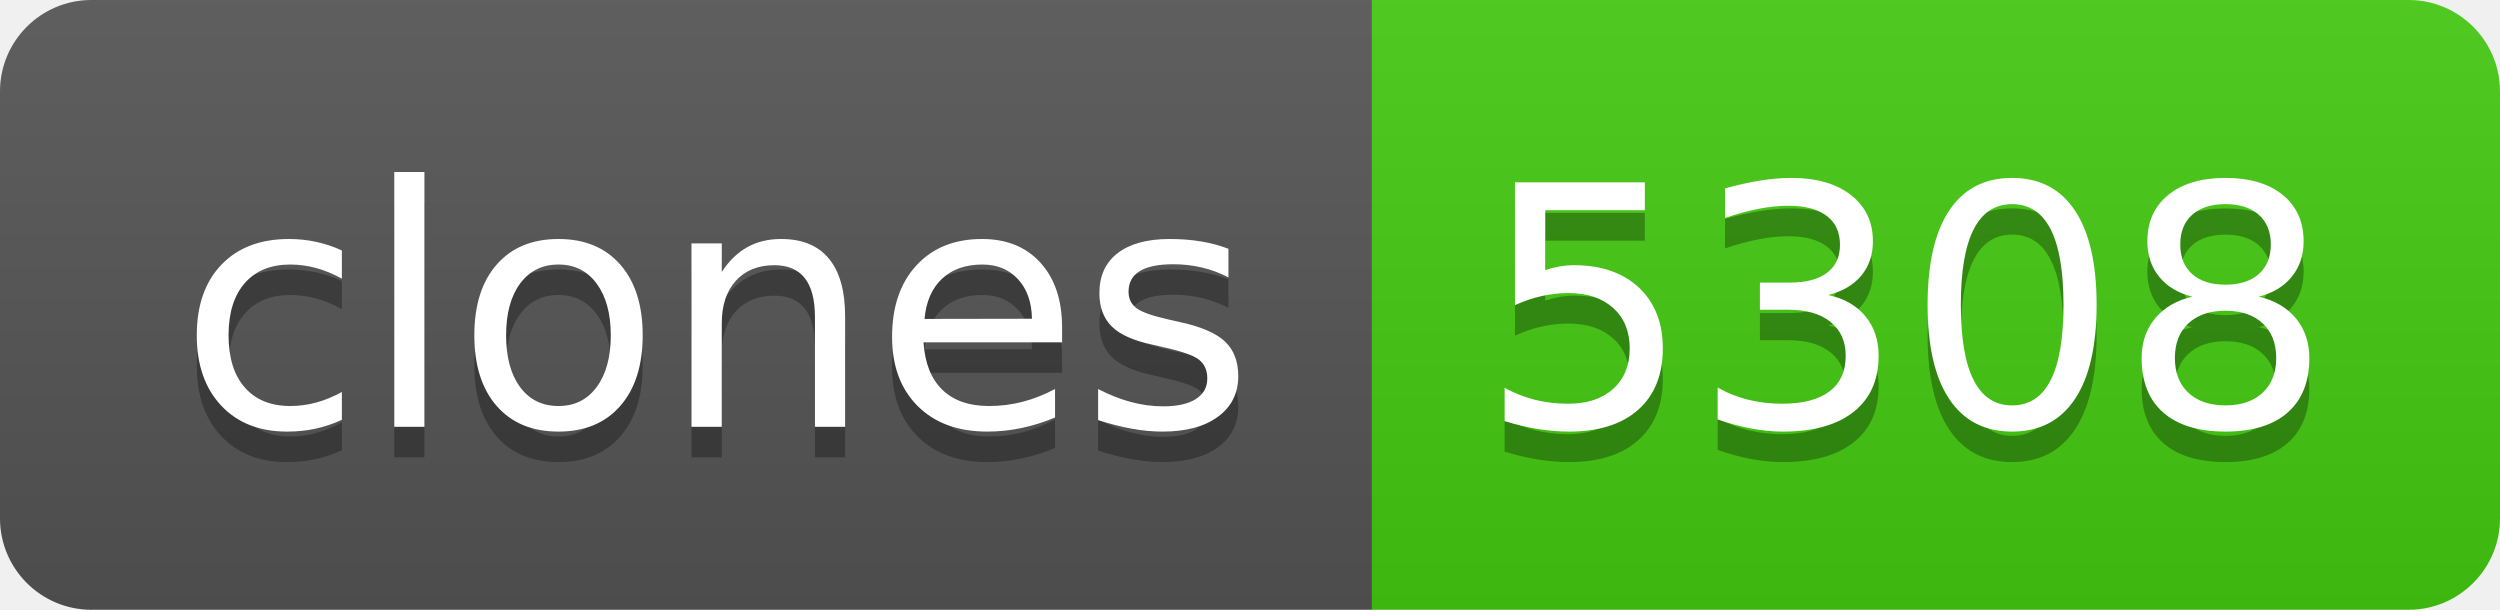
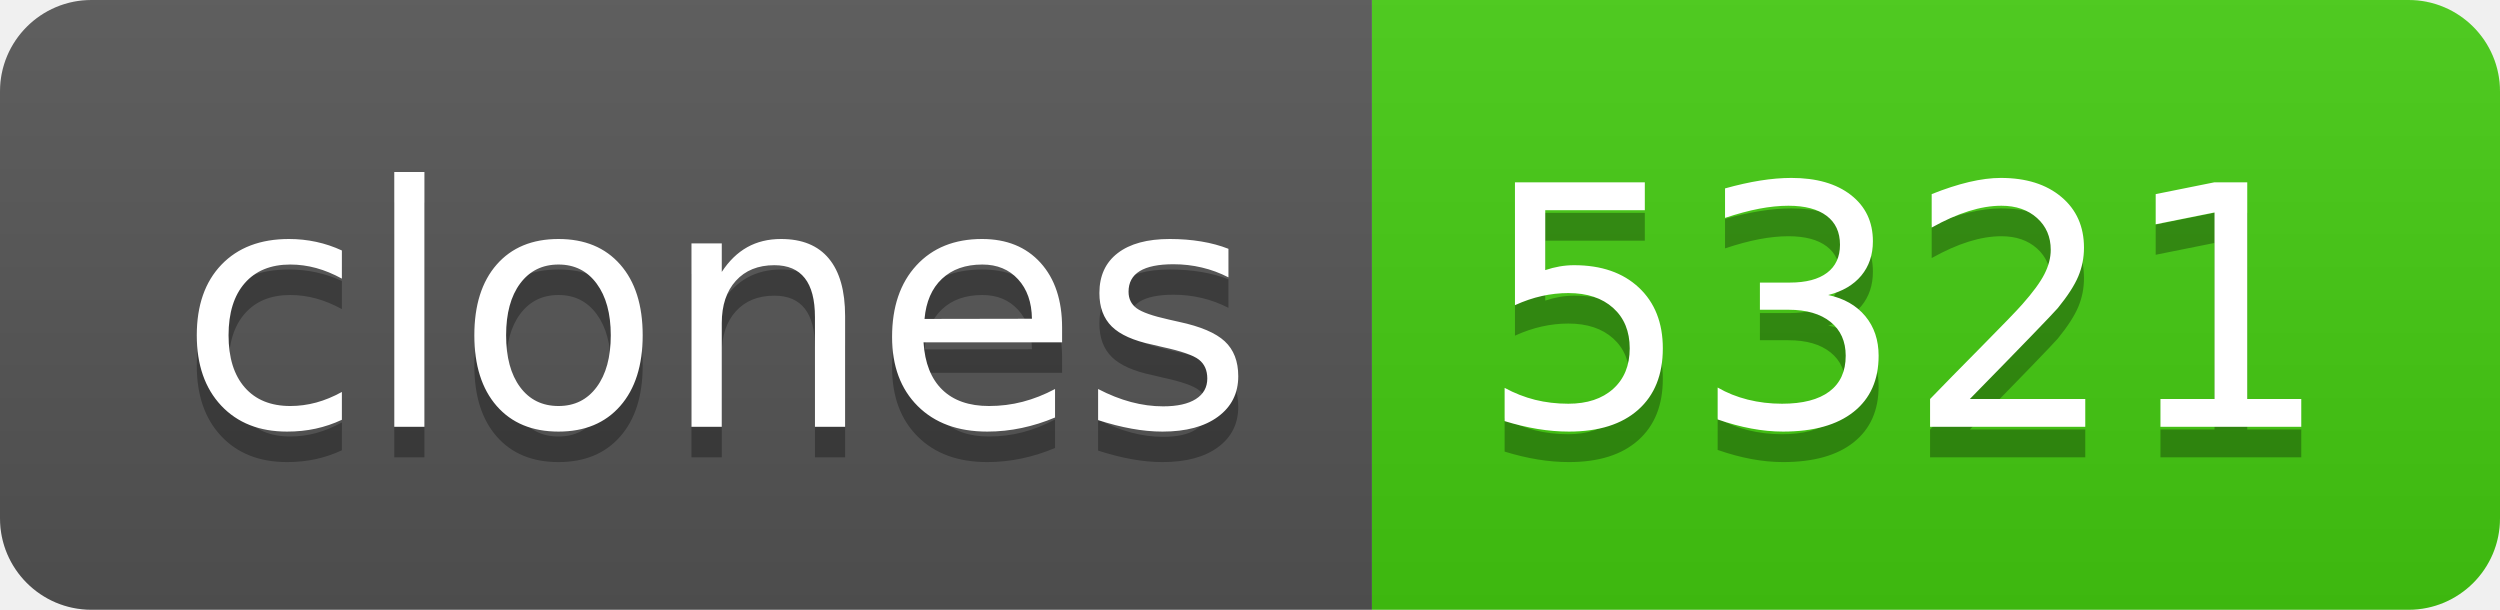
- <svg xmlns="http://www.w3.org/2000/svg" width="82" height="20" role="img" aria-label="clones: 5308">
+ <svg xmlns="http://www.w3.org/2000/svg" width="82" height="20" role="img" aria-label="clones: 5321">
  <linearGradient id="s" x2="0" y2="100%">
    <stop offset="0" stop-color="#bbb" stop-opacity=".1" />
    <stop offset="1" stop-opacity=".1" />
  </linearGradient>
  <clipPath id="r">
    <rect width="82" height="20" rx="3" fill="#fff" />
  </clipPath>
  <g clip-path="url(#r)">
    <rect width="45" height="20" fill="#555" />
    <rect x="45" width="37" height="20" fill="#4c1" />
    <rect width="82" height="20" fill="url(#s)" />
  </g>
  <g fill="#fff" text-anchor="middle" font-family="Verdana,Geneva,DejaVu Sans,sans-serif" text-rendering="geometricPrecision" font-size="110">
    <text aria-hidden="true" x="235" y="150" fill="#010101" fill-opacity=".3" transform="scale(.1)" textLength="350">clones</text>
    <text x="235" y="140" transform="scale(.1)" fill="#fff" textLength="350">clones</text>
-     <text aria-hidden="true" x="625" y="150" fill="#010101" fill-opacity=".3" transform="scale(.1)" textLength="270">5308</text>
-     <text x="625" y="140" transform="scale(.1)" fill="#fff" textLength="270">5308</text>
+     <text aria-hidden="true" x="625" y="150" fill="#010101" fill-opacity=".3" transform="scale(.1)" textLength="270">5321</text>
+     <text x="625" y="140" transform="scale(.1)" fill="#fff" textLength="270">5321</text>
  </g>
</svg>
